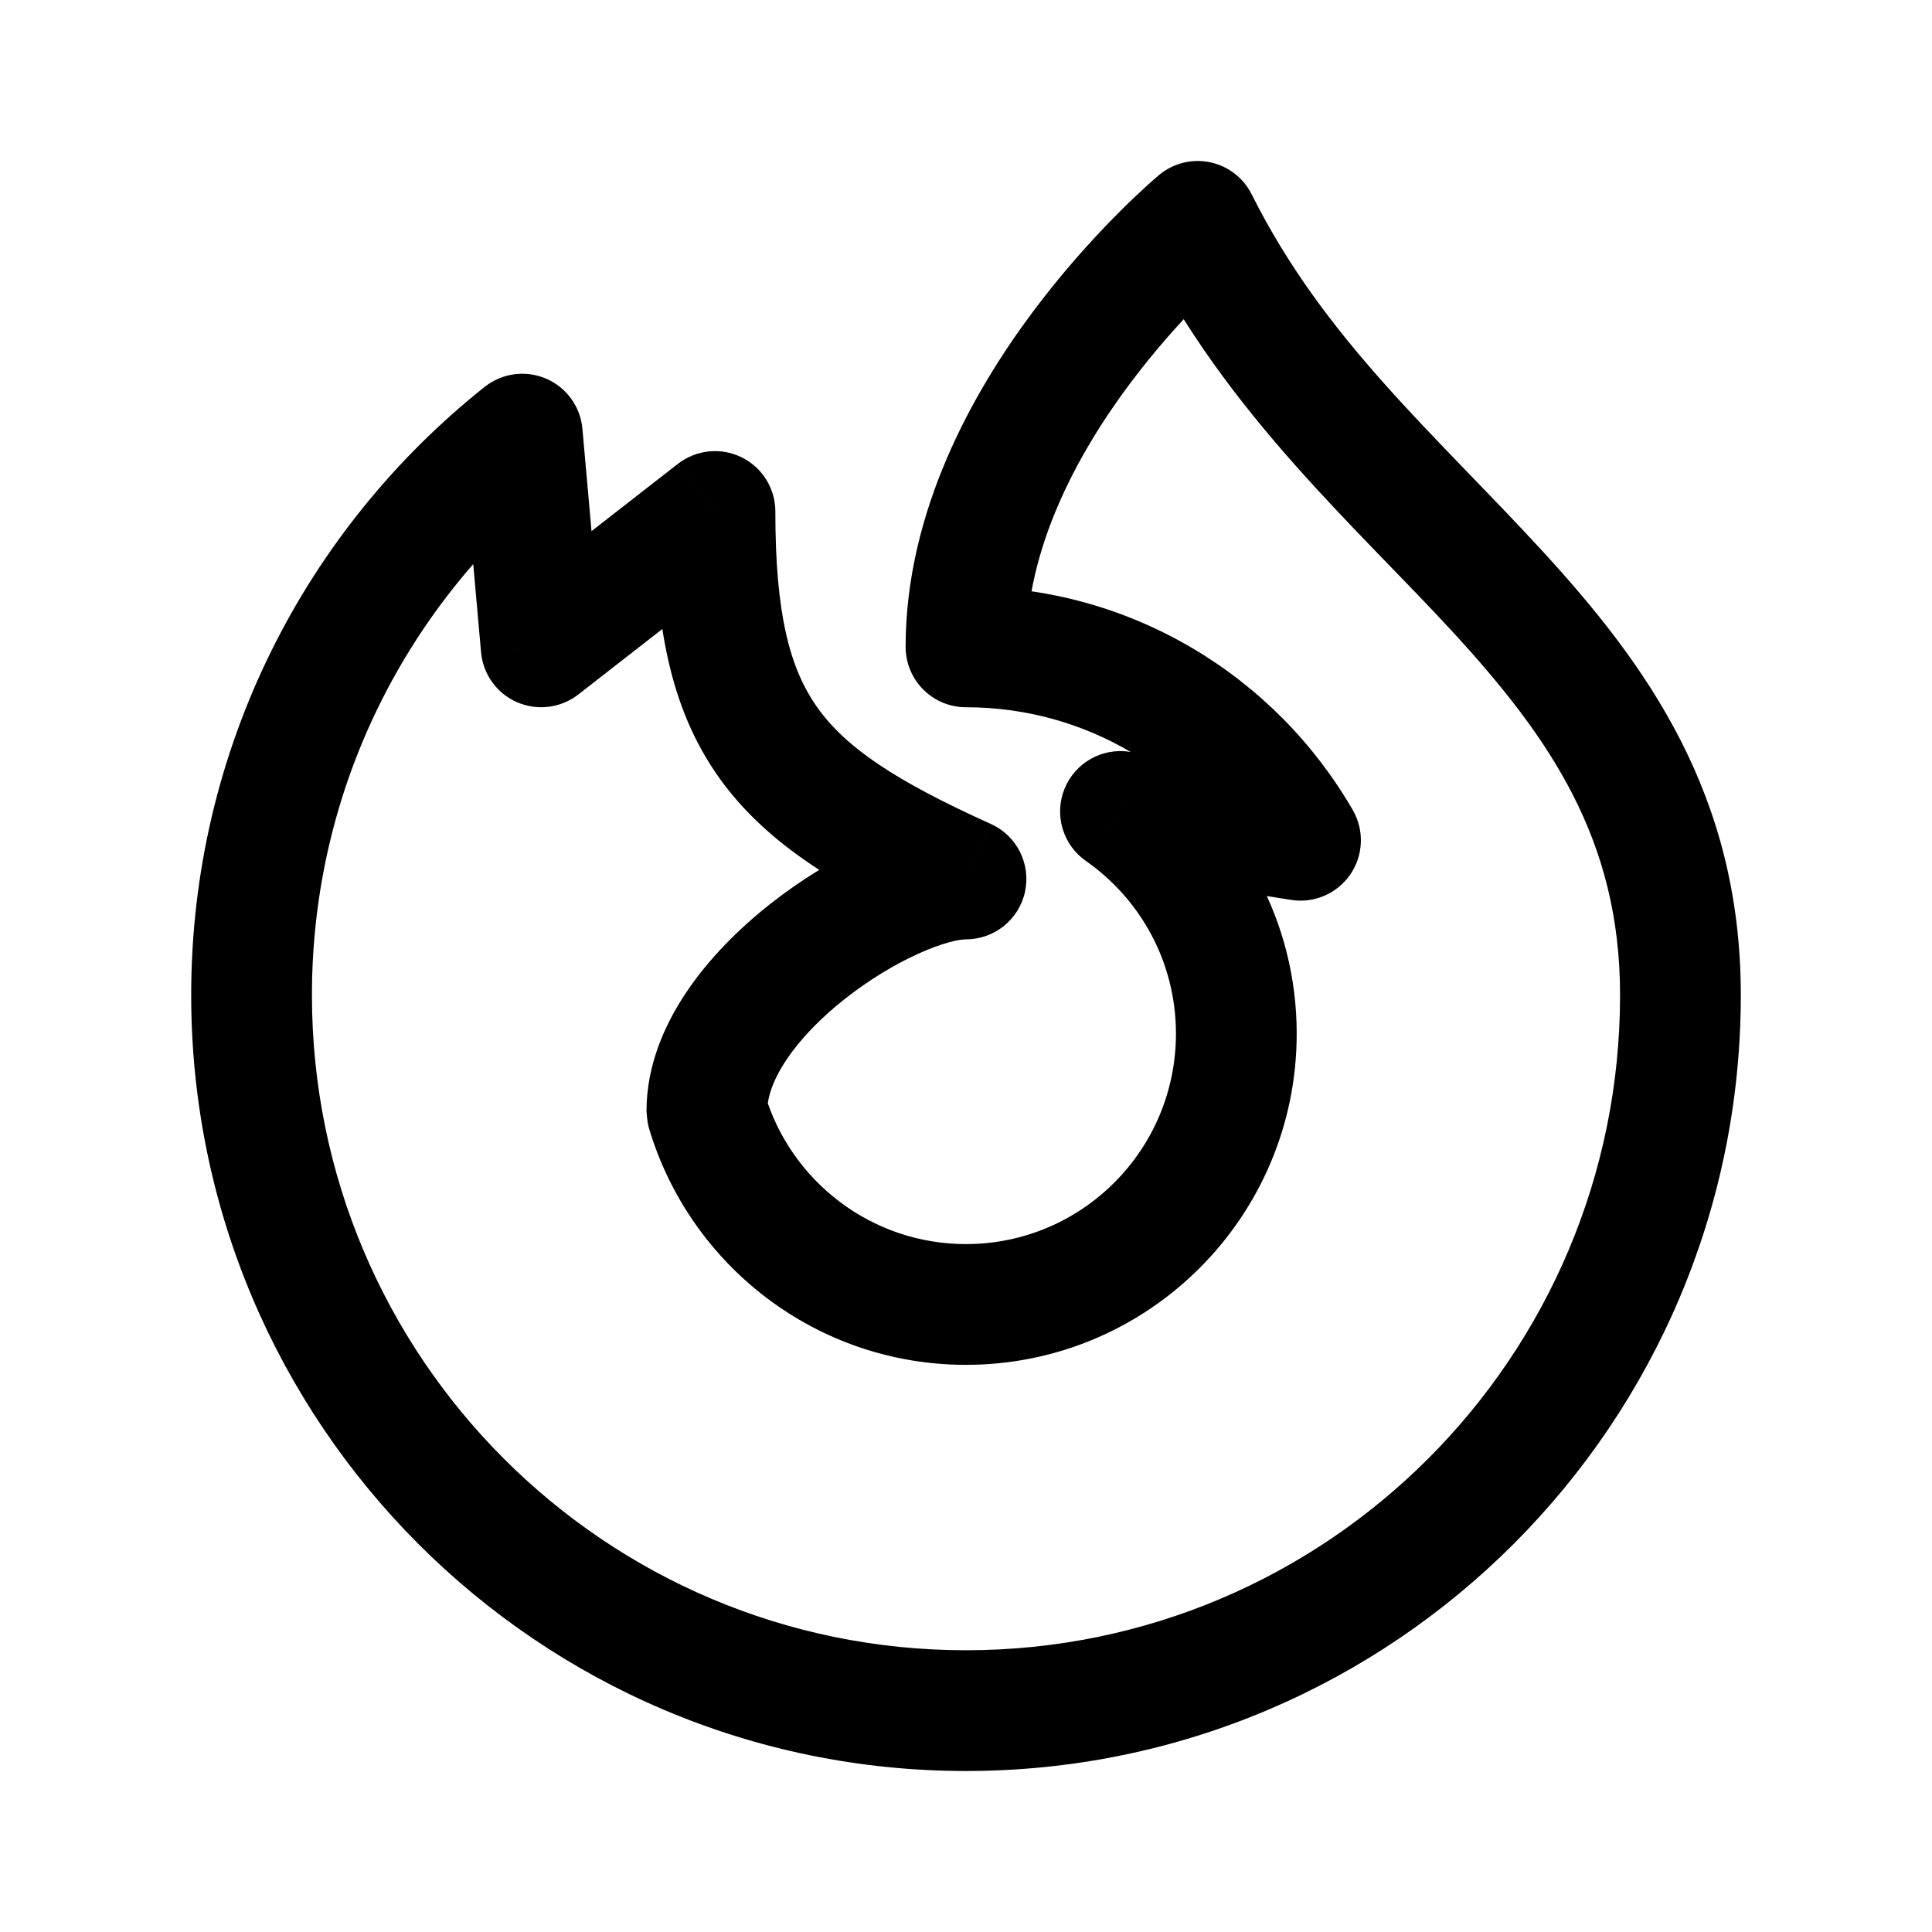
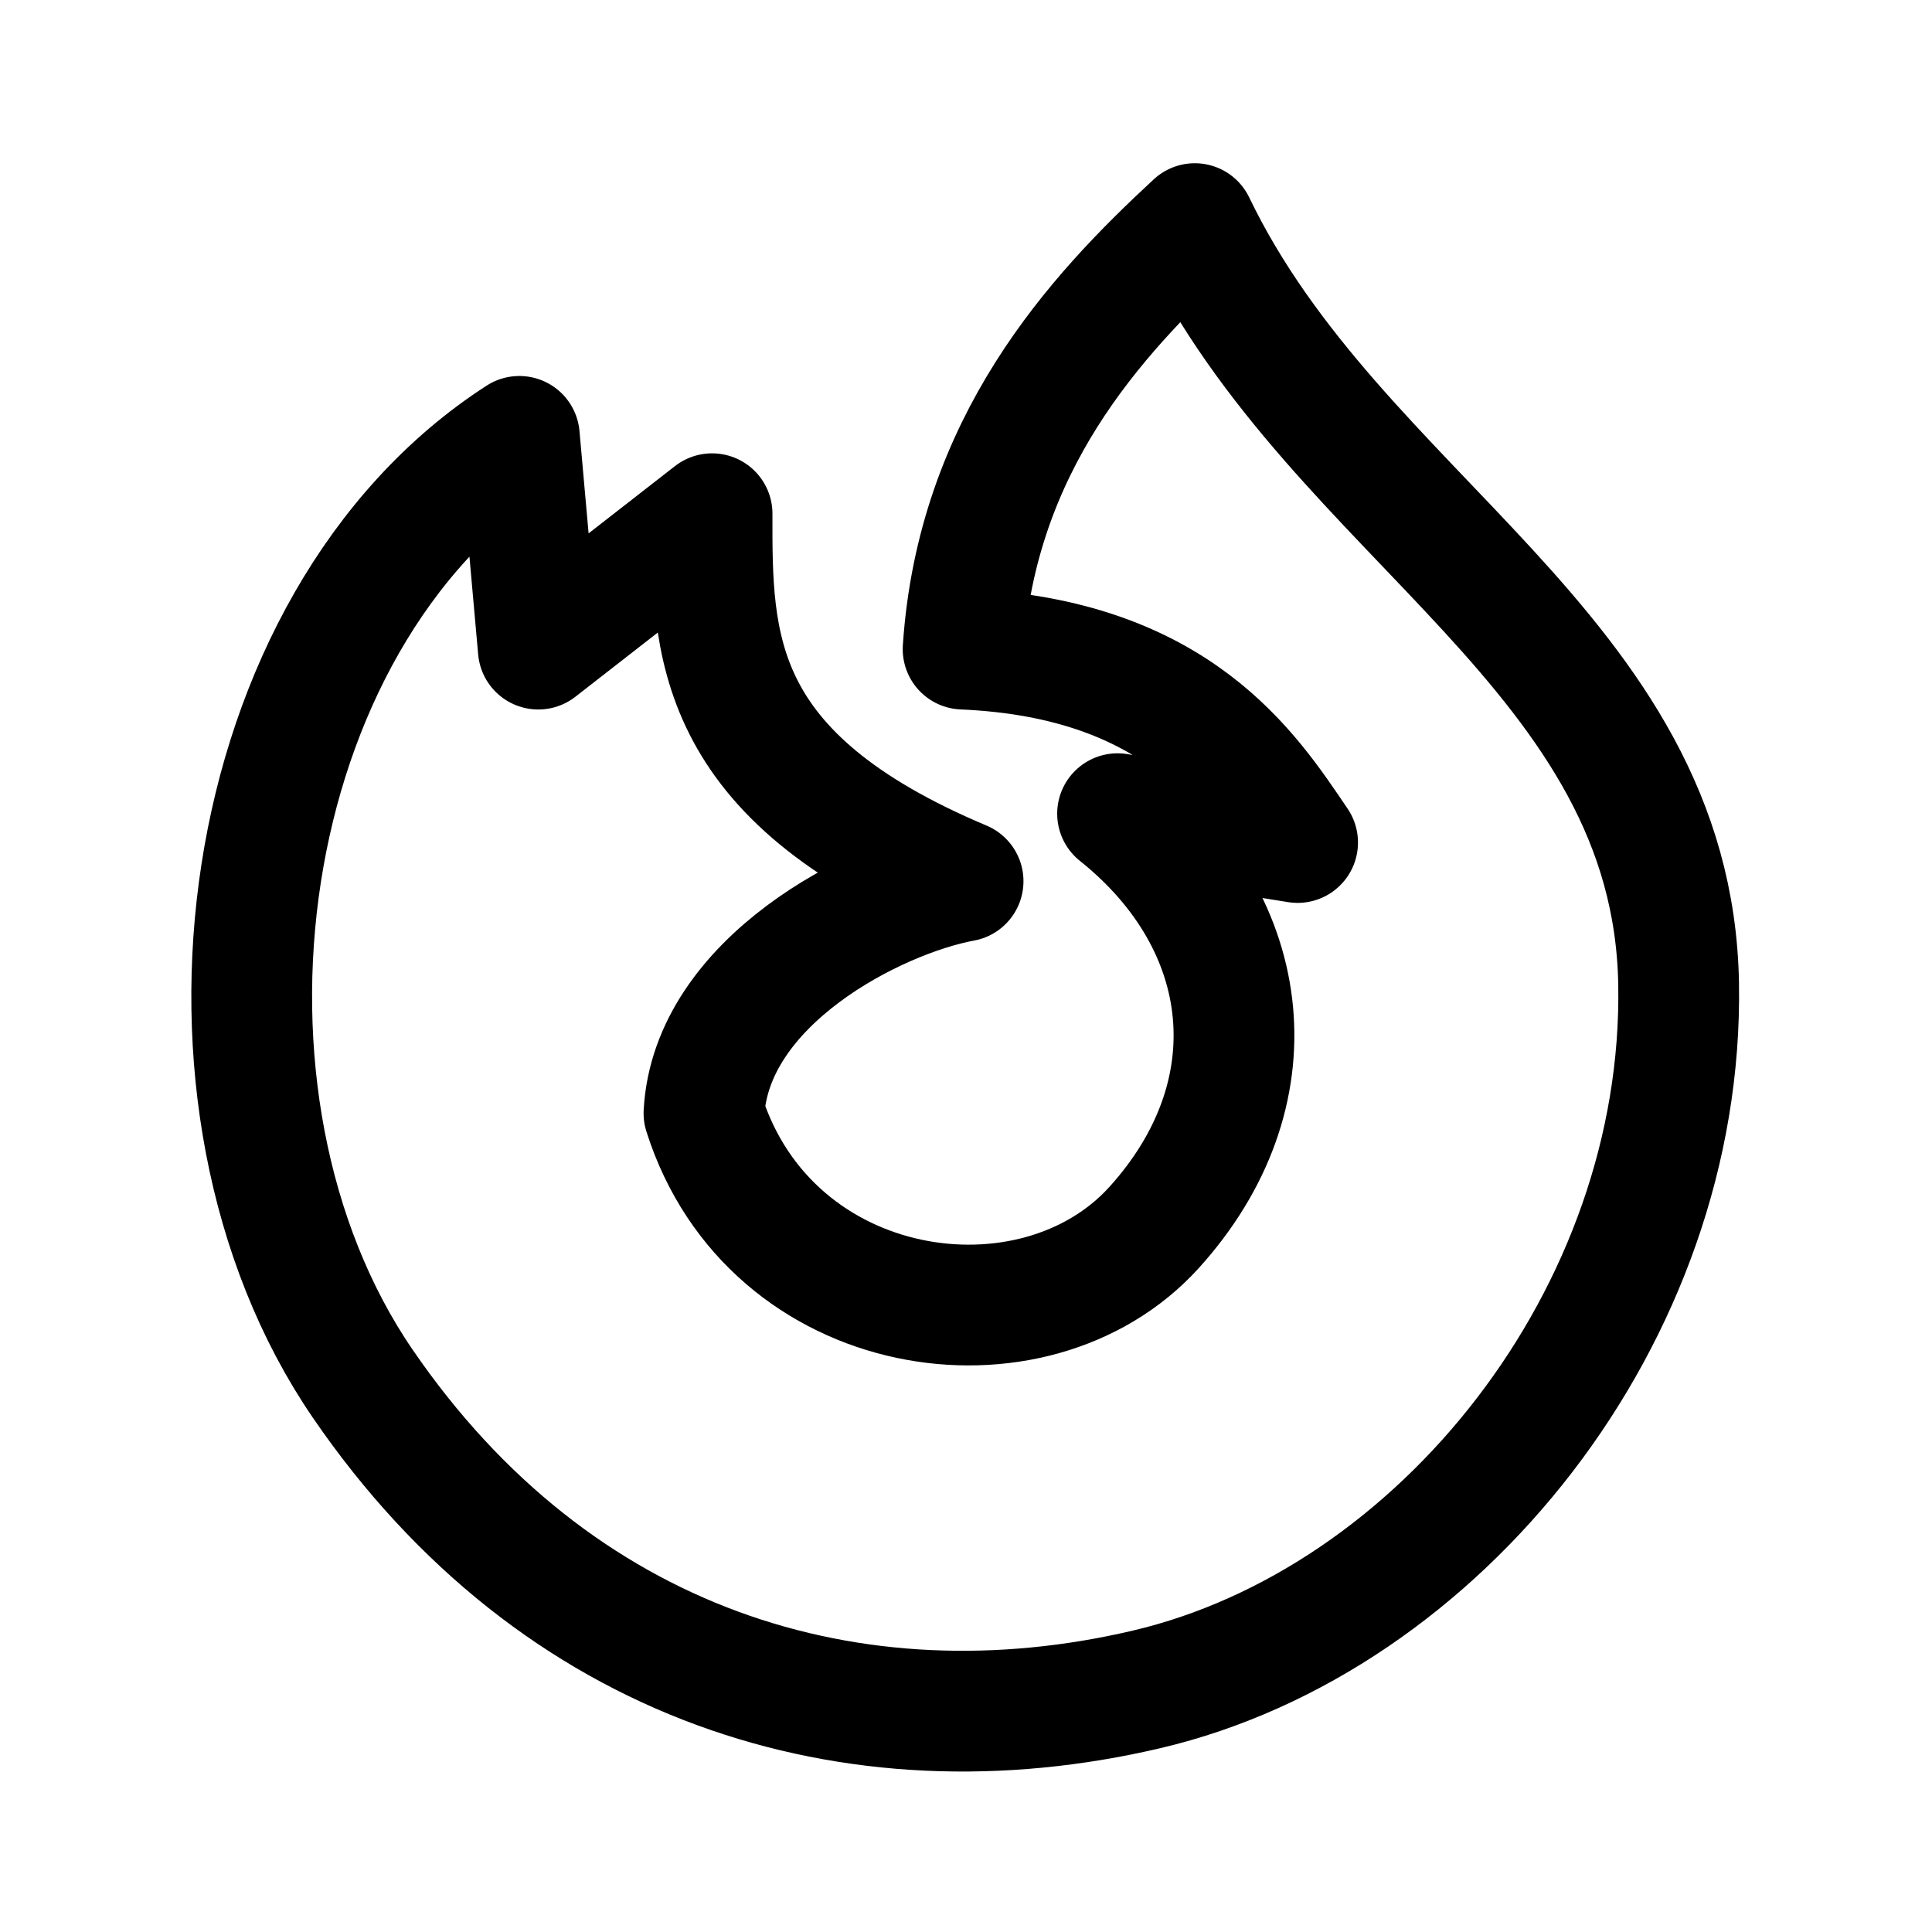
- <svg xmlns="http://www.w3.org/2000/svg" width="192" height="192" viewBox="0 0 192 192">
-   <path d="m51.902 43.143 5.977-.532a6 6 0 0 0-9.71-4.165l3.733 4.697zm1.882 21.143-5.977.532a6 6 0 0 0 9.664 4.2l-3.687-4.732zm17.27-13.455h6a6 6 0 0 0-9.687-4.733l3.687 4.733zM96 87.351v6a6 6 0 0 0 2.466-11.47L96 87.35zm-25.752 23.065h-6a.496 3.416 0 0 0 .248 1.708l5.752-1.708zM119.027 22l5.368-2.68a5.998 5.998 0 0 0-9.213-1.926L119.027 22zM96 64.286h-6a6 6 0 0 0 6 6v-6zm33.244 19.22-.949 5.925a6 6 0 0 0 6.145-8.925l-5.196 3zm-17.893-2.865.949-5.924a6 6 0 0 0-4.385 10.843l3.436-4.919zM161 98.883C161 134.855 131.889 164 96 164v12c42.535 0 77-34.536 77-77.117h-12zM96 164c-35.89 0-65-29.145-65-65.117H19C19 141.464 53.465 176 96 176v-12zM31 98.883c0-20.681 9.617-39.106 24.635-51.043l-7.466-9.394C30.406 52.564 19 74.393 19 98.883h12zm14.926-55.208 1.881 21.143 11.953-1.064-1.88-21.144-11.953 1.064zM57.47 69.019l17.27-13.455-7.374-9.466-17.27 13.455 7.374 9.466zm7.583-18.188c0 10.978 1.459 19.48 6.385 26.418 4.835 6.81 12.386 11.195 22.095 15.572l4.932-10.94c-9.48-4.273-14.402-7.577-17.242-11.578-2.75-3.874-4.17-9.307-4.17-19.472h-12zm51.811 51.896c0 11.557-9.351 20.909-20.865 20.909v12c18.16 0 32.865-14.743 32.865-32.909h-12zM96 123.636c-9.436 0-17.432-6.284-20-14.929l-11.504 3.417c4.037 13.586 16.6 23.512 31.504 23.512v-12zm0-42.285c-3.168 0-6.653 1.114-9.746 2.52-3.23 1.469-6.621 3.527-9.726 5.978-3.093 2.441-6.07 5.406-8.317 8.753-2.233 3.325-3.963 7.363-3.963 11.814h12c0-1.316.528-3.044 1.926-5.125 1.381-2.059 3.403-4.14 5.789-6.023 2.374-1.874 4.94-3.42 7.259-4.473C93.677 93.678 95.33 93.35 96 93.35v-12zm17.659-56.671c8.175 16.378 21.192 27.763 30.694 38.099C154.066 73.343 161 83.46 161 98.882h12c0-19.928-9.377-32.875-19.813-44.226-10.646-11.58-21.616-20.962-28.792-35.337l-10.736 5.36zm5.368-2.68a15.392 18.416 0 0 0-3.848-4.604l-.003.003-.009.007-.023.02-.071.06-.238.205c-.199.172-.479.419-.827.734-.695.63-1.668 1.54-2.825 2.7a92.319 92.319 0 0 0-8.472 9.772C96.648 38.995 90 50.845 90 64.286h12c0-9.625 4.866-18.917 10.316-26.196a80.385 80.385 0 0 1 7.359-8.487 66.952 66.952 0 0 1 2.392-2.286 37.728 37.728 0 0 1 .782-.692l.028-.023.001-.001-.002.002-.002.001A15.388 18.416 0 0 0 119.027 22zM96 70.286c11.972 0 22.439 6.508 28.048 16.221l10.392-6.001c-7.662-13.267-22.001-22.22-38.44-22.22v12zm11.915 15.274c5.42 3.787 8.95 10.063 8.95 17.167h12c0-11.184-5.578-21.066-14.077-27.004l-6.873 9.837zm22.278-7.978L112.3 74.717l-1.897 11.849 17.892 2.865 1.898-11.849z" />
+ <svg xmlns="http://www.w3.org/2000/svg" id="svg4" version="1.1" viewBox="0 0 192 192" height="192" width="192">
+   <defs id="defs8" />
+   <path id="path817" d="M 51.612,43.366 C 23.186,61.713 16.81,109.399 36.042,137.501 c 19.231,28.103 48.811,37.216 77.904,30.388 29.092,-6.829 53.449,-37.168 52.873,-70.126 -0.576,-32.957 -33.956,-46.186 -48.081,-75.541 -9.961,9.205 -21.668,21.961 -23.027,42.286 21.249,0.916 28.437,12.123 33.244,19.22 l -17.893,-2.865 c 13.776,11.005 15.579,27.923 3.633,41.121 -11.946,13.198 -38.133,9.476 -44.736,-11.346 0.7,-13.111 17.001,-21.448 25.752,-23.065 -24.938,-10.492 -24.977,-23.503 -24.946,-36.52 l -17.27,13.455 z" style="display:inline;opacity:1;fill:none;stroke:#000000;stroke-width:12;stroke-linecap:butt;stroke-linejoin:round;stroke-miterlimit:4;stroke-dasharray:none;stroke-opacity:1" />
</svg>
